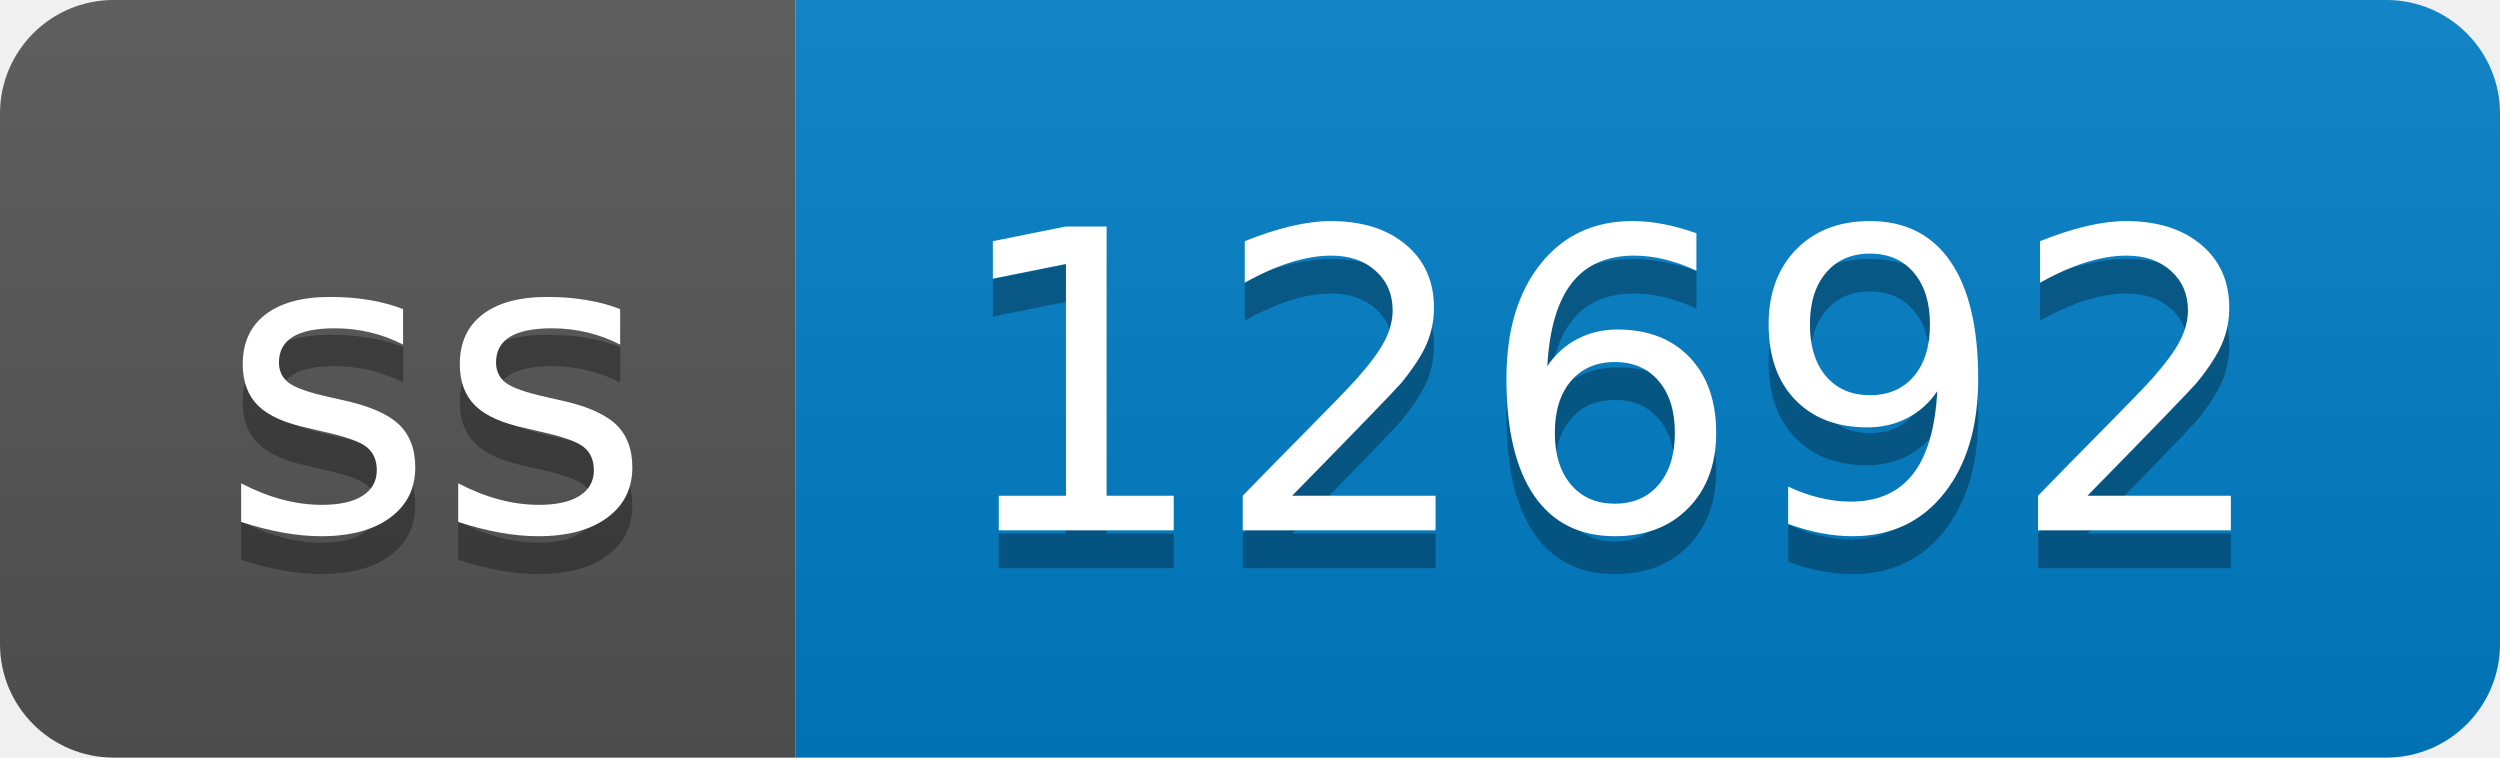
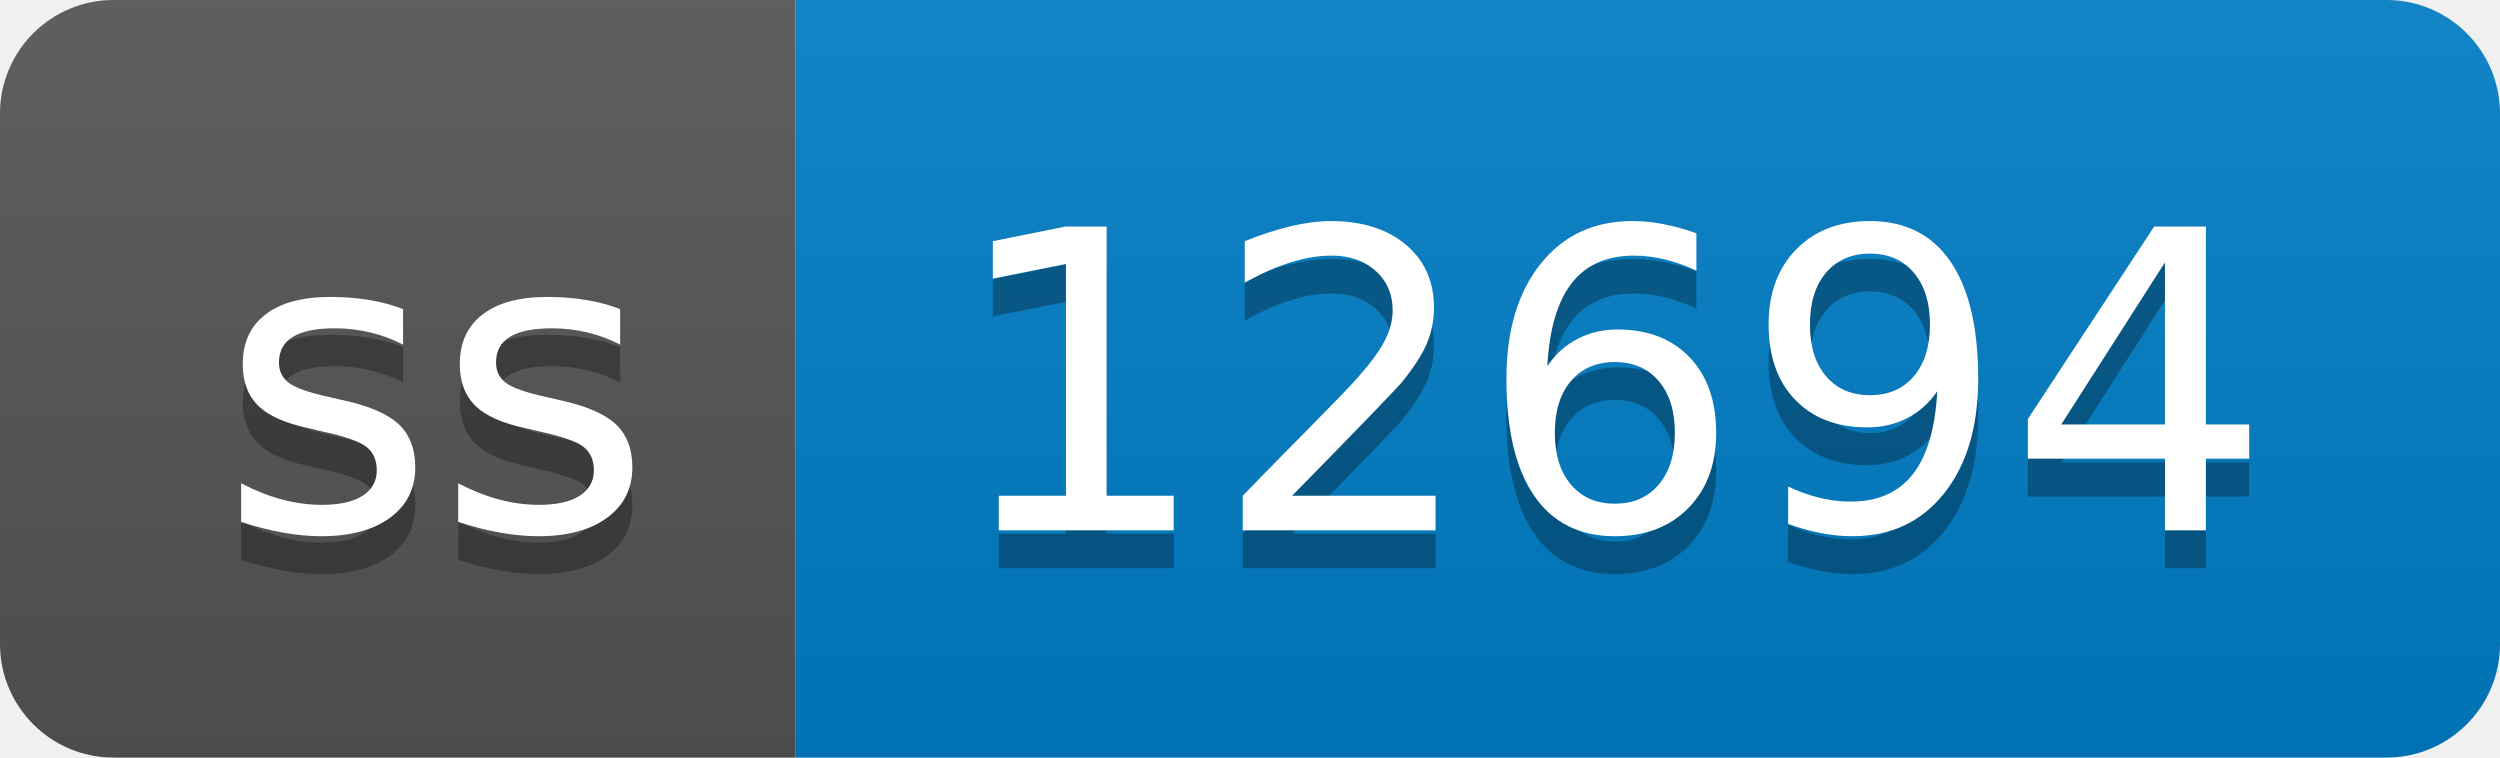
- <svg xmlns="http://www.w3.org/2000/svg" width="66" height="20" role="img" aria-label="ss: 12692">
+ <svg xmlns="http://www.w3.org/2000/svg" width="66" height="20" role="img" aria-label="ss: 12694">
  <linearGradient id="s" x2="0" y2="100%">
    <stop offset="0" stop-color="#bbb" stop-opacity=".1" />
    <stop offset="1" stop-opacity=".1" />
  </linearGradient>
  <clipPath id="r">
    <rect width="66" height="20" rx="3" fill="#fff" />
  </clipPath>
  <g clip-path="url(#r)">
    <rect width="21" height="20" fill="#555" />
    <rect x="21" width="45" height="20" fill="#007ec6" />
    <rect width="66" height="20" fill="url(#s)" />
  </g>
  <g fill="#fff" text-anchor="middle" font-family="Verdana,Geneva,DejaVu Sans,sans-serif" text-rendering="geometricPrecision" font-size="110">
    <text aria-hidden="true" x="115" y="150" fill="#010101" fill-opacity=".3" transform="scale(.1)" textLength="110">ss</text>
    <text x="115" y="140" transform="scale(.1)" fill="#fff" textLength="110">ss</text>
-     <text aria-hidden="true" x="425" y="150" fill="#010101" fill-opacity=".3" transform="scale(.1)" textLength="350">12692</text>
-     <text x="425" y="140" transform="scale(.1)" fill="#fff" textLength="350">12692</text>
+     <text aria-hidden="true" x="425" y="150" fill="#010101" fill-opacity=".3" transform="scale(.1)" textLength="350">12694</text>
+     <text x="425" y="140" transform="scale(.1)" fill="#fff" textLength="350">12694</text>
  </g>
</svg>
